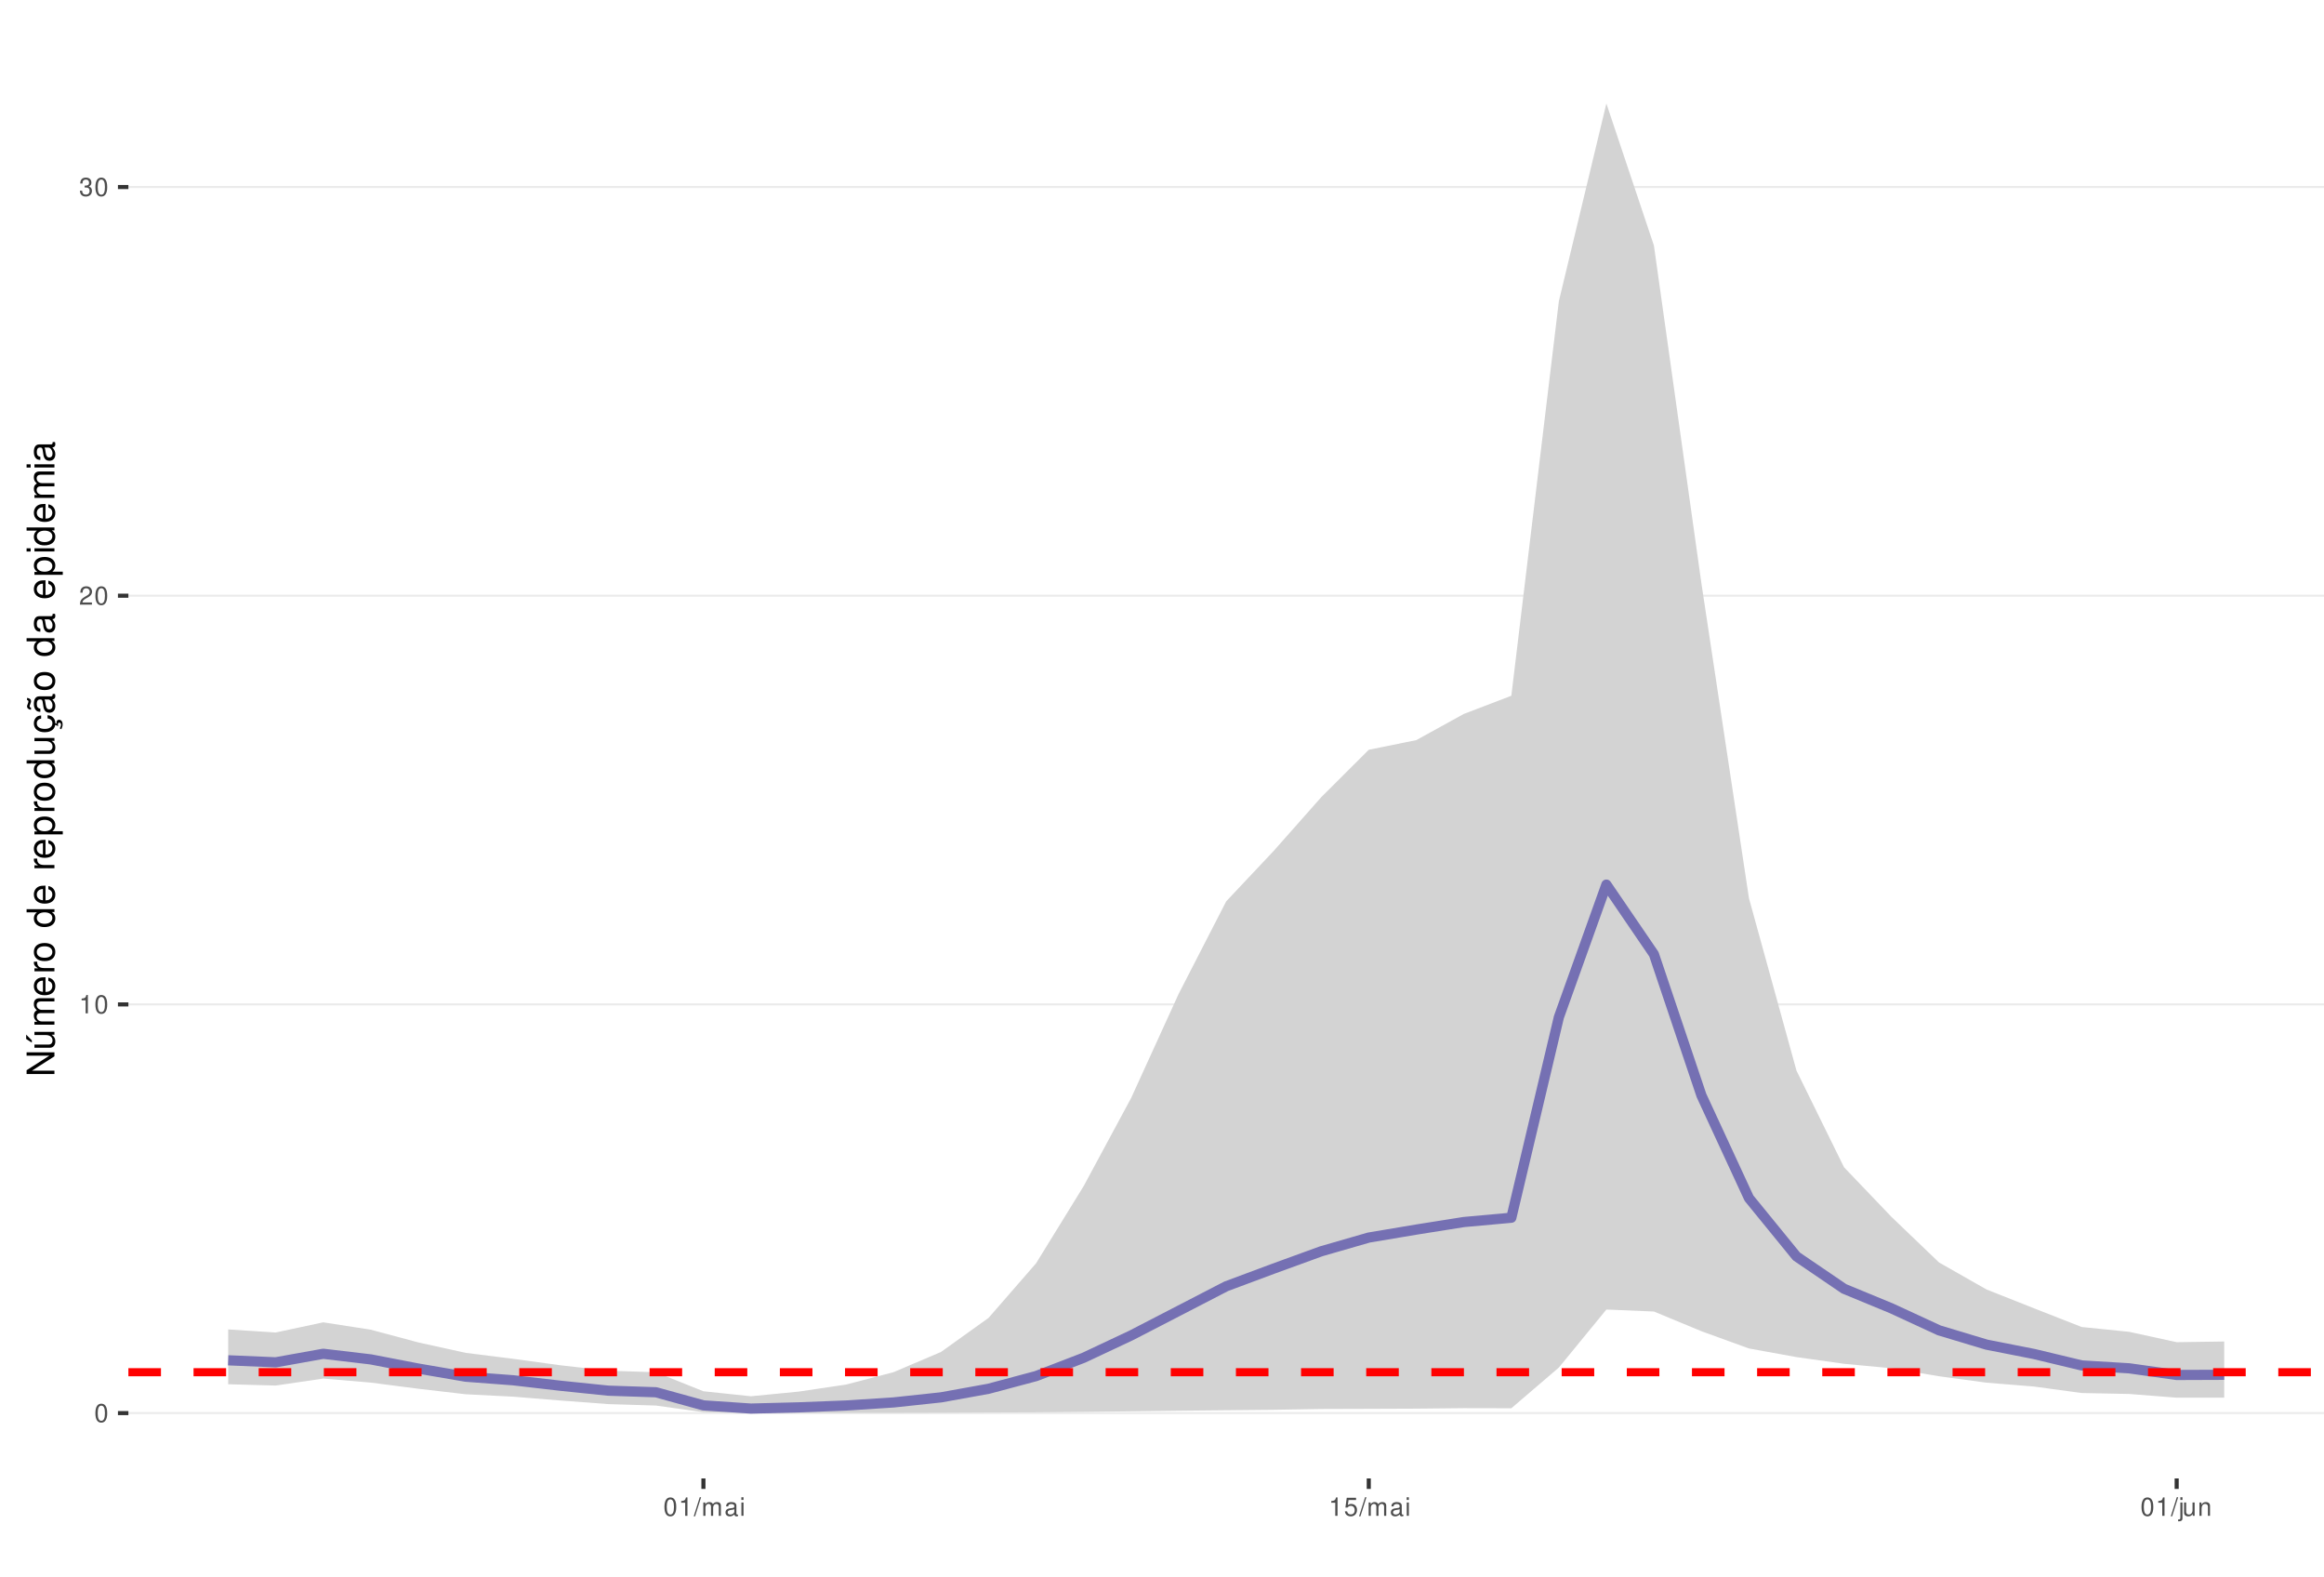
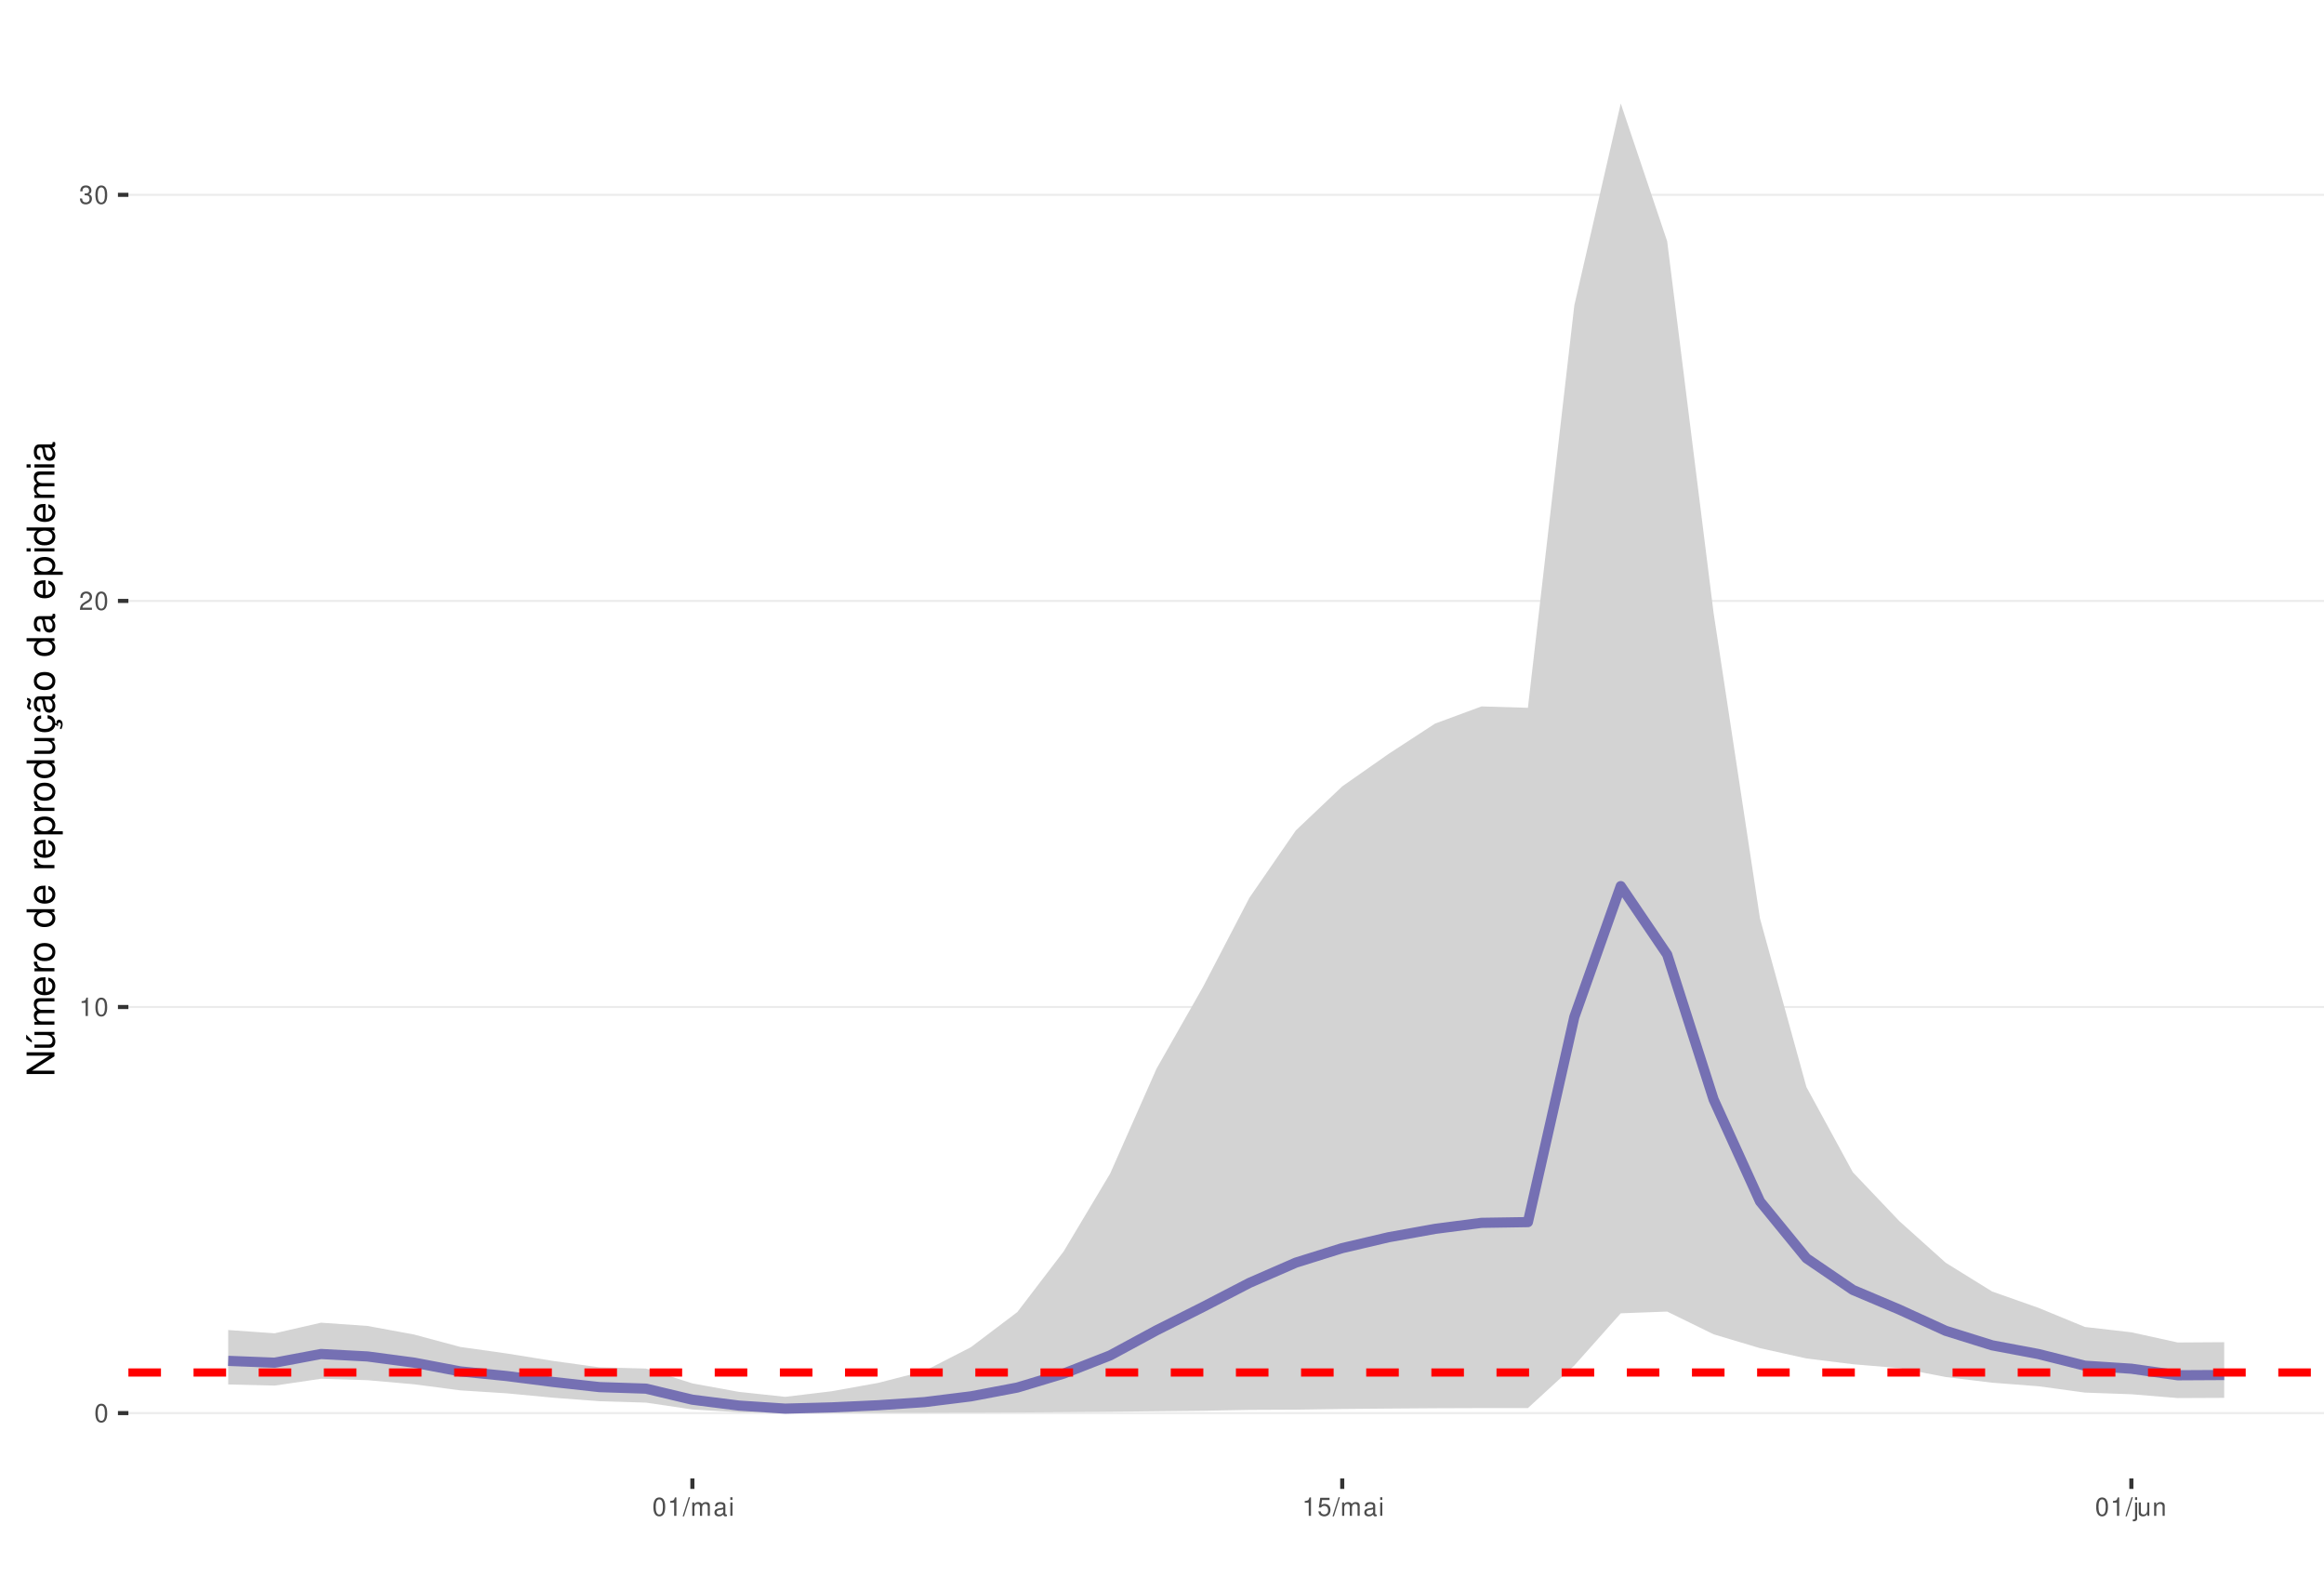
<svg xmlns="http://www.w3.org/2000/svg" xmlns:xlink="http://www.w3.org/1999/xlink" width="609pt" height="413pt" viewBox="0 0 609 413" version="1.1">
  <defs>
    <g>
      <symbol overflow="visible" id="glyph0-0">
        <path style="stroke:none;" d="" />
      </symbol>
      <symbol overflow="visible" id="glyph0-1">
        <path style="stroke:none;" d="M 1.828 -4.812 C 1.391 -4.812 0.984 -4.609 0.75 -4.281 C 0.438 -3.859 0.281 -3.219 0.281 -2.328 C 0.281 -0.703 0.812 0.156 1.828 0.156 C 2.828 0.156 3.375 -0.703 3.375 -2.297 C 3.375 -3.219 3.234 -3.844 2.922 -4.281 C 2.672 -4.625 2.281 -4.812 1.828 -4.812 Z M 1.828 -4.297 C 2.469 -4.297 2.781 -3.641 2.781 -2.344 C 2.781 -0.969 2.469 -0.328 1.812 -0.328 C 1.203 -0.328 0.891 -1 0.891 -2.328 C 0.891 -3.641 1.203 -4.297 1.828 -4.297 Z M 1.828 -4.297 " />
      </symbol>
      <symbol overflow="visible" id="glyph0-2">
        <path style="stroke:none;" d="M 1.719 -3.422 L 1.719 0 L 2.312 0 L 2.312 -4.812 L 1.922 -4.812 C 1.719 -4.078 1.578 -3.969 0.672 -3.859 L 0.672 -3.422 Z M 1.719 -3.422 " />
      </symbol>
      <symbol overflow="visible" id="glyph0-3">
        <path style="stroke:none;" d="M 3.375 -0.578 L 0.891 -0.578 C 0.938 -0.984 1.156 -1.234 1.734 -1.578 L 2.406 -1.953 C 3.062 -2.328 3.406 -2.812 3.406 -3.406 C 3.406 -3.812 3.234 -4.188 2.969 -4.438 C 2.688 -4.688 2.344 -4.812 1.891 -4.812 C 1.297 -4.812 0.844 -4.594 0.578 -4.188 C 0.422 -3.938 0.344 -3.641 0.328 -3.141 L 0.922 -3.141 C 0.938 -3.469 0.984 -3.672 1.062 -3.828 C 1.219 -4.125 1.516 -4.297 1.875 -4.297 C 2.406 -4.297 2.797 -3.906 2.797 -3.391 C 2.797 -3.016 2.578 -2.672 2.156 -2.438 L 1.547 -2.078 C 0.562 -1.516 0.281 -1.062 0.219 0 L 3.375 0 Z M 3.375 -0.578 " />
      </symbol>
      <symbol overflow="visible" id="glyph0-4">
        <path style="stroke:none;" d="M 1.469 -2.219 L 1.797 -2.219 C 2.422 -2.219 2.766 -1.922 2.766 -1.344 C 2.766 -0.734 2.406 -0.359 1.797 -0.359 C 1.156 -0.359 0.844 -0.688 0.797 -1.391 L 0.219 -1.391 C 0.234 -1.016 0.312 -0.766 0.422 -0.547 C 0.672 -0.078 1.125 0.156 1.766 0.156 C 2.75 0.156 3.375 -0.438 3.375 -1.344 C 3.375 -1.953 3.141 -2.297 2.562 -2.484 C 3.016 -2.672 3.234 -3 3.234 -3.484 C 3.234 -4.312 2.688 -4.812 1.797 -4.812 C 0.844 -4.812 0.328 -4.281 0.312 -3.266 L 0.906 -3.266 C 0.906 -3.547 0.938 -3.719 1 -3.875 C 1.141 -4.141 1.438 -4.297 1.797 -4.297 C 2.312 -4.297 2.625 -3.984 2.625 -3.469 C 2.625 -3.125 2.516 -2.922 2.25 -2.812 C 2.094 -2.75 1.875 -2.719 1.469 -2.703 Z M 1.469 -2.219 " />
      </symbol>
      <symbol overflow="visible" id="glyph0-5">
        <path style="stroke:none;" d="M 1.531 -4.859 L -0.047 0.141 L 0.312 0.141 L 1.891 -4.859 Z M 1.531 -4.859 " />
      </symbol>
      <symbol overflow="visible" id="glyph0-6">
        <path style="stroke:none;" d="M 0.469 -3.484 L 0.469 0 L 1.031 0 L 1.031 -2.188 C 1.031 -2.703 1.391 -3.109 1.844 -3.109 C 2.25 -3.109 2.484 -2.844 2.484 -2.406 L 2.484 0 L 3.047 0 L 3.047 -2.188 C 3.047 -2.703 3.422 -3.109 3.875 -3.109 C 4.266 -3.109 4.516 -2.844 4.516 -2.406 L 4.516 0 L 5.078 0 L 5.078 -2.609 C 5.078 -3.234 4.719 -3.594 4.062 -3.594 C 3.594 -3.594 3.312 -3.453 2.984 -3.062 C 2.781 -3.422 2.5 -3.594 2.047 -3.594 C 1.578 -3.594 1.266 -3.422 0.984 -3 L 0.984 -3.484 Z M 0.469 -3.484 " />
      </symbol>
      <symbol overflow="visible" id="glyph0-7">
        <path style="stroke:none;" d="M 3.562 -0.328 C 3.5 -0.312 3.469 -0.312 3.438 -0.312 C 3.25 -0.312 3.141 -0.406 3.141 -0.578 L 3.141 -2.641 C 3.141 -3.25 2.688 -3.594 1.828 -3.594 C 1.312 -3.594 0.906 -3.438 0.672 -3.188 C 0.516 -3 0.453 -2.797 0.438 -2.453 L 0.984 -2.453 C 1.031 -2.875 1.297 -3.078 1.812 -3.078 C 2.312 -3.078 2.594 -2.891 2.594 -2.562 L 2.594 -2.406 C 2.578 -2.172 2.469 -2.078 2.016 -2.031 C 1.219 -1.922 1.109 -1.891 0.891 -1.812 C 0.484 -1.641 0.281 -1.328 0.281 -0.875 C 0.281 -0.25 0.719 0.156 1.422 0.156 C 1.859 0.156 2.219 0 2.609 -0.359 C 2.656 0 2.828 0.156 3.188 0.156 C 3.297 0.156 3.375 0.141 3.562 0.094 Z M 2.594 -1.094 C 2.594 -0.906 2.531 -0.797 2.375 -0.641 C 2.141 -0.438 1.875 -0.328 1.547 -0.328 C 1.109 -0.328 0.859 -0.547 0.859 -0.891 C 0.859 -1.266 1.094 -1.438 1.703 -1.531 C 2.297 -1.609 2.406 -1.641 2.594 -1.719 Z M 2.594 -1.094 " />
      </symbol>
      <symbol overflow="visible" id="glyph0-8">
        <path style="stroke:none;" d="M 1 -3.484 L 0.453 -3.484 L 0.453 0 L 1 0 Z M 1 -4.859 L 0.438 -4.859 L 0.438 -4.156 L 1 -4.156 Z M 1 -4.859 " />
      </symbol>
      <symbol overflow="visible" id="glyph0-9">
        <path style="stroke:none;" d="M 3.172 -4.719 L 0.734 -4.719 L 0.375 -2.156 L 0.922 -2.156 C 1.188 -2.469 1.422 -2.594 1.797 -2.594 C 2.422 -2.594 2.812 -2.156 2.812 -1.453 C 2.812 -0.781 2.422 -0.359 1.781 -0.359 C 1.266 -0.359 0.953 -0.625 0.812 -1.156 L 0.234 -1.156 C 0.312 -0.766 0.375 -0.578 0.516 -0.406 C 0.781 -0.047 1.266 0.156 1.797 0.156 C 2.75 0.156 3.422 -0.547 3.422 -1.531 C 3.422 -2.469 2.797 -3.109 1.891 -3.109 C 1.562 -3.109 1.297 -3.016 1.016 -2.828 L 1.203 -4.141 L 3.172 -4.141 Z M 3.172 -4.719 " />
      </symbol>
      <symbol overflow="visible" id="glyph0-10">
        <path style="stroke:none;" d="M 0.469 -3.484 L 0.469 0.5 C 0.469 0.859 0.359 0.969 0.016 0.969 C -0.031 0.969 -0.047 0.969 -0.125 0.953 L -0.125 1.438 C -0.047 1.438 -0.016 1.453 0.062 1.453 C 0.688 1.453 1.016 1.203 1.016 0.719 L 1.016 -3.484 Z M 1.016 -4.859 L 0.469 -4.859 L 0.469 -4.156 L 1.016 -4.156 Z M 1.016 -4.859 " />
      </symbol>
      <symbol overflow="visible" id="glyph0-11">
        <path style="stroke:none;" d="M 3.203 0 L 3.203 -3.484 L 2.656 -3.484 L 2.656 -1.516 C 2.656 -0.797 2.281 -0.328 1.703 -0.328 C 1.266 -0.328 0.984 -0.594 0.984 -1.016 L 0.984 -3.484 L 0.438 -3.484 L 0.438 -0.797 C 0.438 -0.219 0.859 0.156 1.547 0.156 C 2.062 0.156 2.391 -0.031 2.703 -0.484 L 2.703 0 Z M 3.203 0 " />
      </symbol>
      <symbol overflow="visible" id="glyph0-12">
        <path style="stroke:none;" d="M 0.469 -3.484 L 0.469 0 L 1.031 0 L 1.031 -1.922 C 1.031 -2.641 1.391 -3.109 1.969 -3.109 C 2.406 -3.109 2.688 -2.828 2.688 -2.422 L 2.688 0 L 3.234 0 L 3.234 -2.641 C 3.234 -3.219 2.812 -3.594 2.141 -3.594 C 1.625 -3.594 1.281 -3.391 0.984 -2.906 L 0.984 -3.484 Z M 0.469 -3.484 " />
      </symbol>
      <symbol overflow="visible" id="glyph1-0">
        <path style="stroke:none;" d="" />
      </symbol>
      <symbol overflow="visible" id="glyph1-1">
        <path style="stroke:none;" d="M -7.297 -6.453 L -7.297 -5.578 L -1.328 -5.578 L -7.297 -1.766 L -7.297 -0.766 L 0 -0.766 L 0 -1.641 L -5.906 -1.641 L 0 -5.406 L 0 -6.453 Z M -7.297 -6.453 " />
      </symbol>
      <symbol overflow="visible" id="glyph1-2">
        <path style="stroke:none;" d="M 0 -4.812 L -5.234 -4.812 L -5.234 -3.984 L -2.266 -3.984 C -1.203 -3.984 -0.5 -3.438 -0.5 -2.562 C -0.5 -1.906 -0.906 -1.484 -1.531 -1.484 L -5.234 -1.484 L -5.234 -0.656 L -1.203 -0.656 C -0.328 -0.656 0.234 -1.297 0.234 -2.312 C 0.234 -3.094 -0.047 -3.578 -0.734 -4.062 L 0 -4.062 Z M -7.406 -2.953 L -5.922 -2 L -5.922 -2.594 L -7.406 -4.094 Z M -7.406 -2.953 " />
      </symbol>
      <symbol overflow="visible" id="glyph1-3">
        <path style="stroke:none;" d="M -5.234 -0.703 L 0 -0.703 L 0 -1.547 L -3.297 -1.547 C -4.047 -1.547 -4.656 -2.094 -4.656 -2.766 C -4.656 -3.391 -4.281 -3.734 -3.609 -3.734 L 0 -3.734 L 0 -4.578 L -3.297 -4.578 C -4.047 -4.578 -4.656 -5.125 -4.656 -5.812 C -4.656 -6.422 -4.266 -6.781 -3.609 -6.781 L 0 -6.781 L 0 -7.625 L -3.938 -7.625 C -4.875 -7.625 -5.391 -7.078 -5.391 -6.094 C -5.391 -5.406 -5.188 -4.984 -4.594 -4.484 C -5.156 -4.188 -5.391 -3.766 -5.391 -3.078 C -5.391 -2.375 -5.125 -1.906 -4.5 -1.469 L -5.234 -1.469 Z M -5.234 -0.703 " />
      </symbol>
      <symbol overflow="visible" id="glyph1-4">
        <path style="stroke:none;" d="M -2.344 -5.125 C -3.141 -5.125 -3.625 -5.062 -4.016 -4.922 C -4.875 -4.578 -5.391 -3.781 -5.391 -2.797 C -5.391 -1.344 -4.281 -0.406 -2.547 -0.406 C -0.812 -0.406 0.234 -1.297 0.234 -2.781 C 0.234 -3.984 -0.453 -4.812 -1.594 -5.016 L -1.594 -4.188 C -0.906 -3.953 -0.547 -3.484 -0.547 -2.812 C -0.547 -2.281 -0.781 -1.828 -1.219 -1.547 C -1.516 -1.344 -1.812 -1.281 -2.344 -1.266 Z M -3.016 -1.297 C -3.984 -1.359 -4.625 -1.953 -4.625 -2.797 C -4.625 -3.641 -3.953 -4.234 -3.016 -4.234 Z M -3.016 -1.297 " />
      </symbol>
      <symbol overflow="visible" id="glyph1-5">
        <path style="stroke:none;" d="M -5.234 -0.688 L 0 -0.688 L 0 -1.531 L -2.719 -1.531 C -3.984 -1.547 -4.547 -2.062 -4.516 -3.203 L -5.359 -3.203 C -5.375 -3.062 -5.391 -2.984 -5.391 -2.891 C -5.391 -2.344 -5.062 -1.938 -4.297 -1.453 L -5.234 -1.453 Z M -5.234 -0.688 " />
      </symbol>
      <symbol overflow="visible" id="glyph1-6">
        <path style="stroke:none;" d="M -5.391 -2.719 C -5.391 -1.234 -4.344 -0.359 -2.578 -0.359 C -0.812 -0.359 0.234 -1.234 0.234 -2.734 C 0.234 -4.203 -0.812 -5.094 -2.547 -5.094 C -4.359 -5.094 -5.391 -4.234 -5.391 -2.719 Z M -4.625 -2.734 C -4.625 -3.672 -3.844 -4.234 -2.547 -4.234 C -1.312 -4.234 -0.547 -3.656 -0.547 -2.734 C -0.547 -1.797 -1.312 -1.234 -2.578 -1.234 C -3.844 -1.234 -4.625 -1.797 -4.625 -2.734 Z M -4.625 -2.734 " />
      </symbol>
      <symbol overflow="visible" id="glyph1-7">
        <path style="stroke:none;" d="" />
      </symbol>
      <symbol overflow="visible" id="glyph1-8">
        <path style="stroke:none;" d="M -7.297 -4.953 L -7.297 -4.125 L -4.578 -4.125 C -5.109 -3.766 -5.391 -3.203 -5.391 -2.516 C -5.391 -1.156 -4.297 -0.266 -2.625 -0.266 C -0.859 -0.266 0.234 -1.125 0.234 -2.547 C 0.234 -3.266 -0.047 -3.766 -0.688 -4.203 L 0 -4.203 L 0 -4.953 Z M -4.609 -2.656 C -4.609 -3.547 -3.812 -4.125 -2.562 -4.125 C -1.344 -4.125 -0.547 -3.547 -0.547 -2.656 C -0.547 -1.734 -1.359 -1.125 -2.578 -1.125 C -3.797 -1.125 -4.609 -1.734 -4.609 -2.656 Z M -4.609 -2.656 " />
      </symbol>
      <symbol overflow="visible" id="glyph1-9">
        <path style="stroke:none;" d="M 2.188 -0.547 L 2.188 -1.375 L -0.547 -1.375 C -0.016 -1.812 0.234 -2.312 0.234 -2.984 C 0.234 -4.344 -0.859 -5.234 -2.531 -5.234 C -4.297 -5.234 -5.391 -4.375 -5.391 -2.984 C -5.391 -2.266 -5.062 -1.703 -4.453 -1.312 L -5.234 -1.312 L -5.234 -0.547 Z M -4.609 -2.844 C -4.609 -3.766 -3.797 -4.359 -2.547 -4.359 C -1.359 -4.359 -0.547 -3.75 -0.547 -2.844 C -0.547 -1.953 -1.344 -1.375 -2.578 -1.375 C -3.812 -1.375 -4.609 -1.953 -4.609 -2.844 Z M -4.609 -2.844 " />
      </symbol>
      <symbol overflow="visible" id="glyph1-10">
        <path style="stroke:none;" d="M 0 -4.812 L -5.234 -4.812 L -5.234 -3.984 L -2.266 -3.984 C -1.203 -3.984 -0.5 -3.438 -0.5 -2.562 C -0.5 -1.906 -0.906 -1.484 -1.531 -1.484 L -5.234 -1.484 L -5.234 -0.656 L -1.203 -0.656 C -0.328 -0.656 0.234 -1.297 0.234 -2.312 C 0.234 -3.094 -0.047 -3.578 -0.734 -4.062 L 0 -4.062 Z M 0 -4.812 " />
      </symbol>
      <symbol overflow="visible" id="glyph1-11">
        <path style="stroke:none;" d="M 0.234 -2.641 C 0.234 -3.875 -0.547 -4.703 -1.797 -4.766 L -1.797 -3.938 C -0.953 -3.797 -0.531 -3.359 -0.531 -2.656 C -0.531 -1.734 -1.281 -1.188 -2.516 -1.188 C -3.844 -1.188 -4.625 -1.719 -4.625 -2.625 C -4.625 -3.328 -4.203 -3.766 -3.484 -3.875 L -3.484 -4.703 C -3.984 -4.672 -4.312 -4.562 -4.609 -4.359 C -5.094 -4 -5.391 -3.375 -5.391 -2.641 C -5.391 -1.219 -4.266 -0.312 -2.531 -0.312 C -1.469 -0.312 -0.625 -0.672 -0.156 -1.312 C 0.047 -1.594 0.125 -1.812 0.203 -2.25 L 0.922 -1.938 L 0.984 -2.062 C 0.938 -2.188 0.906 -2.25 0.906 -2.375 C 0.906 -2.656 1.047 -2.828 1.281 -2.828 C 1.547 -2.828 1.734 -2.594 1.734 -2.297 C 1.734 -2.031 1.672 -1.844 1.438 -1.406 L 1.406 -1.312 L 1.812 -1.094 C 2.078 -1.75 2.141 -1.953 2.141 -2.344 C 2.141 -3.109 1.781 -3.578 1.203 -3.578 C 0.781 -3.578 0.547 -3.297 0.547 -2.797 C 0.547 -2.703 0.547 -2.641 0.562 -2.516 Z M 0.234 -2.641 " />
      </symbol>
      <symbol overflow="visible" id="glyph1-12">
        <path style="stroke:none;" d="M -0.484 -5.344 C -0.469 -5.266 -0.469 -5.219 -0.469 -5.172 C -0.469 -4.875 -0.625 -4.719 -0.875 -4.719 L -3.953 -4.719 C -4.891 -4.719 -5.391 -4.047 -5.391 -2.75 C -5.391 -1.984 -5.172 -1.375 -4.781 -1.016 C -4.516 -0.766 -4.203 -0.672 -3.688 -0.656 L -3.688 -1.484 C -4.328 -1.562 -4.625 -1.938 -4.625 -2.719 C -4.625 -3.484 -4.344 -3.891 -3.844 -3.891 L -3.625 -3.891 C -3.266 -3.875 -3.125 -3.703 -3.047 -3.016 C -2.891 -1.844 -2.844 -1.656 -2.719 -1.344 C -2.453 -0.734 -2 -0.422 -1.312 -0.422 C -0.375 -0.422 0.234 -1.078 0.234 -2.141 C 0.234 -2.797 0 -3.328 -0.547 -3.922 C 0 -3.984 0.234 -4.234 0.234 -4.781 C 0.234 -4.953 0.203 -5.062 0.141 -5.344 Z M -1.656 -3.891 C -1.375 -3.891 -1.203 -3.812 -0.969 -3.562 C -0.656 -3.219 -0.5 -2.812 -0.5 -2.312 C -0.5 -1.672 -0.812 -1.297 -1.344 -1.297 C -1.891 -1.297 -2.172 -1.656 -2.297 -2.547 C -2.422 -3.438 -2.453 -3.609 -2.594 -3.891 Z M -7.172 -3.75 C -6.922 -3.672 -6.812 -3.547 -6.812 -3.375 C -6.812 -3.25 -6.875 -2.984 -6.984 -2.734 C -7.156 -2.312 -7.172 -2.25 -7.172 -2.047 C -7.172 -1.594 -6.797 -1.297 -6.141 -1.188 L -6.141 -1.766 C -6.375 -1.812 -6.5 -1.938 -6.5 -2.094 C -6.5 -2.203 -6.469 -2.344 -6.375 -2.578 C -6.156 -3.156 -6.125 -3.234 -6.125 -3.438 C -6.125 -3.922 -6.484 -4.219 -7.172 -4.312 Z M -7.172 -3.75 " />
      </symbol>
      <symbol overflow="visible" id="glyph1-13">
        <path style="stroke:none;" d="M -0.484 -5.344 C -0.469 -5.266 -0.469 -5.219 -0.469 -5.172 C -0.469 -4.875 -0.625 -4.719 -0.875 -4.719 L -3.953 -4.719 C -4.891 -4.719 -5.391 -4.047 -5.391 -2.75 C -5.391 -1.984 -5.172 -1.375 -4.781 -1.016 C -4.516 -0.766 -4.203 -0.672 -3.688 -0.656 L -3.688 -1.484 C -4.328 -1.562 -4.625 -1.938 -4.625 -2.719 C -4.625 -3.484 -4.344 -3.891 -3.844 -3.891 L -3.625 -3.891 C -3.266 -3.875 -3.125 -3.703 -3.047 -3.016 C -2.891 -1.844 -2.844 -1.656 -2.719 -1.344 C -2.453 -0.734 -2 -0.422 -1.312 -0.422 C -0.375 -0.422 0.234 -1.078 0.234 -2.141 C 0.234 -2.797 0 -3.328 -0.547 -3.922 C 0 -3.984 0.234 -4.234 0.234 -4.781 C 0.234 -4.953 0.203 -5.062 0.141 -5.344 Z M -1.656 -3.891 C -1.375 -3.891 -1.203 -3.812 -0.969 -3.562 C -0.656 -3.219 -0.5 -2.812 -0.5 -2.312 C -0.5 -1.672 -0.812 -1.297 -1.344 -1.297 C -1.891 -1.297 -2.172 -1.656 -2.297 -2.547 C -2.422 -3.438 -2.453 -3.609 -2.594 -3.891 Z M -1.656 -3.891 " />
      </symbol>
      <symbol overflow="visible" id="glyph1-14">
        <path style="stroke:none;" d="M -5.234 -1.5 L -5.234 -0.672 L 0 -0.672 L 0 -1.5 Z M -7.297 -1.5 L -7.297 -0.656 L -6.234 -0.656 L -6.234 -1.5 Z M -7.297 -1.5 " />
      </symbol>
    </g>
    <clipPath id="clip1">
      <path d="M 33.645 9.961 L 609 9.961 L 609 387.328 L 33.645 387.328 Z M 33.645 9.961 " />
    </clipPath>
    <clipPath id="clip2">
      <path d="M 33.645 369 L 609 369 L 609 371 L 33.645 371 Z M 33.645 369 " />
    </clipPath>
    <clipPath id="clip3">
-       <path d="M 33.645 262 L 609 262 L 609 264 L 33.645 264 Z M 33.645 262 " />
+       <path d="M 33.645 263 L 609 263 L 609 265 L 33.645 265 Z M 33.645 263 " />
    </clipPath>
    <clipPath id="clip4">
-       <path d="M 33.645 155 L 609 155 L 609 157 L 33.645 157 Z M 33.645 155 " />
+       <path d="M 33.645 157 L 609 157 L 609 158 L 33.645 158 Z M 33.645 157 " />
    </clipPath>
    <clipPath id="clip5">
-       <path d="M 33.645 48 L 609 48 L 609 50 L 33.645 50 Z M 33.645 48 " />
+       <path d="M 33.645 50 L 609 50 L 609 52 L 33.645 52 Z M 33.645 50 " />
    </clipPath>
    <clipPath id="clip6">
      <path d="M 33.645 358 L 609 358 L 609 361 L 33.645 361 Z M 33.645 358 " />
    </clipPath>
  </defs>
  <g id="surface53">
    <rect x="0" y="0" width="609" height="413" style="fill:rgb(100%,100%,100%);fill-opacity:1;stroke:none;" />
    <rect x="0" y="0" width="609" height="413" style="fill:rgb(100%,100%,100%);fill-opacity:1;stroke:none;" />
    <path style="fill:none;stroke-width:1.067;stroke-linecap:round;stroke-linejoin:round;stroke:rgb(100%,100%,100%);stroke-opacity:1;stroke-miterlimit:10;" d="M 0 413 L 609 413 L 609 0 L 0 0 Z M 0 413 " />
    <g clip-path="url(#clip1)" clip-rule="nonzero">
      <path style=" stroke:none;fill-rule:nonzero;fill:rgb(100%,100%,100%);fill-opacity:1;" d="M 33.645 387.328 L 609 387.328 L 609 9.961 L 33.645 9.961 Z M 33.645 387.328 " />
    </g>
    <g clip-path="url(#clip2)" clip-rule="nonzero">
-       <path style="fill:none;stroke-width:0.533;stroke-linecap:butt;stroke-linejoin:round;stroke:rgb(92.157%,92.157%,92.157%);stroke-opacity:1;stroke-miterlimit:10;" d="M 33.645 370.203 L 609 370.203 " />
+       <path style="fill:none;stroke-width:0.533;stroke-linecap:butt;stroke-linejoin:round;stroke:rgb(92.157%,92.157%,92.157%);stroke-opacity:1;stroke-miterlimit:10;" d="M 33.645 370.207 L 609 370.207 " />
    </g>
    <g clip-path="url(#clip3)" clip-rule="nonzero">
-       <path style="fill:none;stroke-width:0.533;stroke-linecap:butt;stroke-linejoin:round;stroke:rgb(92.157%,92.157%,92.157%);stroke-opacity:1;stroke-miterlimit:10;" d="M 33.645 263.133 L 609 263.133 " />
+       <path style="fill:none;stroke-width:0.533;stroke-linecap:butt;stroke-linejoin:round;stroke:rgb(92.157%,92.157%,92.157%);stroke-opacity:1;stroke-miterlimit:10;" d="M 33.645 263.82 L 609 263.82 " />
    </g>
    <g clip-path="url(#clip4)" clip-rule="nonzero">
-       <path style="fill:none;stroke-width:0.533;stroke-linecap:butt;stroke-linejoin:round;stroke:rgb(92.157%,92.157%,92.157%);stroke-opacity:1;stroke-miterlimit:10;" d="M 33.645 156.062 L 609 156.062 " />
+       <path style="fill:none;stroke-width:0.533;stroke-linecap:butt;stroke-linejoin:round;stroke:rgb(92.157%,92.157%,92.157%);stroke-opacity:1;stroke-miterlimit:10;" d="M 33.645 157.43 L 609 157.43 " />
    </g>
    <g clip-path="url(#clip5)" clip-rule="nonzero">
-       <path style="fill:none;stroke-width:0.533;stroke-linecap:butt;stroke-linejoin:round;stroke:rgb(92.157%,92.157%,92.157%);stroke-opacity:1;stroke-miterlimit:10;" d="M 33.645 48.992 L 609 48.992 " />
-     </g>
-     <path style=" stroke:none;fill-rule:nonzero;fill:rgb(82.745%,82.745%,82.745%);fill-opacity:1;" d="M 59.797 348.285 L 72.25 349.09 L 84.703 346.426 L 97.16 348.355 L 109.613 351.691 L 122.066 354.43 L 134.52 355.992 L 146.973 357.691 L 159.426 359.105 L 171.879 359.496 L 184.332 364.488 L 196.785 365.797 L 209.242 364.582 L 221.695 362.734 L 234.148 359.488 L 246.602 354.18 L 259.055 345.258 L 271.508 330.949 L 283.961 310.75 L 296.414 287.656 L 308.867 260.371 L 321.324 236.133 L 333.777 222.91 L 346.23 208.848 L 358.684 196.426 L 371.137 193.898 L 383.59 187.035 L 396.043 182.277 L 408.496 78.91 L 420.949 27.117 L 433.406 64.32 L 445.859 152.875 L 458.312 235.324 L 470.766 280.488 L 483.219 305.797 L 495.672 318.816 L 508.125 330.746 L 520.578 337.828 L 533.035 342.762 L 545.488 347.648 L 557.941 348.914 L 570.395 351.629 L 582.848 351.449 L 582.848 366.164 L 570.395 366.168 L 557.941 365.195 L 545.488 364.945 L 533.035 363.25 L 520.578 362.238 L 508.125 360.555 L 495.672 358.457 L 483.219 357.289 L 470.766 355.535 L 458.312 353.277 L 445.859 348.758 L 433.406 343.594 L 420.949 343.074 L 408.496 358.273 L 396.043 368.941 L 383.59 368.914 L 371.137 369.043 L 358.684 369.09 L 346.23 369.129 L 333.777 369.34 L 321.324 369.461 L 308.867 369.59 L 296.414 369.742 L 283.961 369.891 L 271.508 370.004 L 259.055 370.047 L 246.602 370.109 L 234.148 370.141 L 221.695 370.156 L 209.242 370.168 L 196.785 370.176 L 184.332 369.961 L 171.879 368.23 L 159.426 367.852 L 146.973 366.918 L 134.52 365.906 L 122.066 365.273 L 109.613 363.828 L 97.16 362.215 L 84.703 361.16 L 72.25 362.988 L 59.797 362.648 Z M 59.797 348.285 " />
-     <path style="fill:none;stroke-width:2.667;stroke-linecap:butt;stroke-linejoin:round;stroke:rgb(45.882%,43.922%,70.196%);stroke-opacity:1;stroke-miterlimit:10;" d="M 59.797 356.375 L 72.25 356.902 L 84.703 354.664 L 97.16 356.137 L 109.613 358.539 L 122.066 360.672 L 134.52 361.609 L 146.973 363.051 L 159.426 364.332 L 171.879 364.746 L 184.332 368.184 L 196.785 369.023 L 209.242 368.703 L 221.695 368.219 L 234.148 367.414 L 246.602 366.082 L 259.055 363.832 L 271.508 360.508 L 283.961 355.715 L 296.414 349.859 L 308.867 343.426 L 321.324 336.984 L 333.777 332.344 L 346.23 327.812 L 358.684 324.219 L 371.137 322.129 L 383.59 320.152 L 396.043 319.023 L 408.496 266.496 L 420.949 231.75 L 433.406 249.996 L 445.859 286.98 L 458.312 313.887 L 470.766 329.156 L 483.219 337.629 L 495.672 342.773 L 508.125 348.527 L 520.578 352.273 L 533.035 354.727 L 545.488 357.715 L 557.941 358.473 L 570.395 360.219 L 582.848 360.172 " />
+       <path style="fill:none;stroke-width:0.533;stroke-linecap:butt;stroke-linejoin:round;stroke:rgb(92.157%,92.157%,92.157%);stroke-opacity:1;stroke-miterlimit:10;" d="M 33.645 51.043 L 609 51.043 " />
+     </g>
+     <path style=" stroke:none;fill-rule:nonzero;fill:rgb(82.745%,82.745%,82.745%);fill-opacity:1;" d="M 59.797 348.441 L 71.961 349.301 L 84.125 346.52 L 96.289 347.371 L 108.453 349.609 L 120.617 352.875 L 132.781 354.586 L 144.945 356.539 L 157.109 358.219 L 169.273 358.535 L 181.438 362.426 L 193.602 364.641 L 205.766 365.945 L 217.93 364.484 L 230.094 362.297 L 242.258 359.184 L 254.422 352.938 L 266.586 343.742 L 278.75 327.816 L 290.914 307.449 L 303.078 279.953 L 315.242 258.562 L 327.406 235.195 L 339.57 217.559 L 351.73 206.016 L 363.895 197.492 L 376.059 189.566 L 388.223 185.07 L 400.387 185.43 L 412.551 79.988 L 424.715 27.117 L 436.879 63.207 L 449.043 160.578 L 461.207 240.656 L 473.371 284.789 L 485.535 307.109 L 497.699 319.891 L 509.863 330.812 L 522.027 338.348 L 534.191 342.637 L 546.355 347.641 L 558.52 349.039 L 570.684 351.711 L 582.848 351.633 L 582.848 366.215 L 570.684 366.27 L 558.52 365.27 L 546.355 364.836 L 534.191 363.176 L 522.027 362.242 L 509.863 360.75 L 497.699 358.418 L 485.535 357.406 L 473.371 355.891 L 461.207 353.195 L 449.043 349.559 L 436.879 343.609 L 424.715 344.062 L 412.551 357.734 L 400.387 368.887 L 388.223 368.891 L 376.059 368.934 L 363.895 369.02 L 351.73 369.125 L 339.57 369.309 L 327.406 369.363 L 315.242 369.59 L 303.078 369.719 L 290.914 369.867 L 278.75 369.969 L 266.586 370.051 L 254.422 370.102 L 242.258 370.137 L 230.094 370.156 L 217.93 370.172 L 205.766 370.176 L 193.602 369.969 L 181.438 369.258 L 169.273 367.461 L 157.109 367.098 L 144.945 366.176 L 132.781 365.027 L 120.617 364.25 L 108.453 362.656 L 96.289 361.582 L 84.125 361.207 L 71.961 363.004 L 59.797 362.703 Z M 59.797 348.441 " />
+     <path style="fill:none;stroke-width:2.667;stroke-linecap:butt;stroke-linejoin:round;stroke:rgb(45.882%,43.922%,70.196%);stroke-opacity:1;stroke-miterlimit:10;" d="M 59.797 356.523 L 71.961 357 L 84.125 354.723 L 96.289 355.367 L 108.453 356.977 L 120.617 359.281 L 132.781 360.496 L 144.945 362.051 L 157.109 363.398 L 169.273 363.797 L 181.438 366.699 L 193.602 368.234 L 205.766 369.039 L 217.93 368.711 L 230.094 368.152 L 242.258 367.328 L 254.422 365.82 L 266.586 363.516 L 278.75 359.852 L 290.914 355.09 L 303.078 348.512 L 315.242 342.402 L 327.406 336.098 L 339.57 330.789 L 351.73 326.984 L 363.895 324.133 L 376.059 321.941 L 388.223 320.363 L 400.387 320.172 L 412.551 266.438 L 424.715 232.145 L 436.879 250.078 L 449.043 288.035 L 461.207 314.754 L 473.371 329.633 L 485.535 337.93 L 497.699 343.078 L 509.863 348.648 L 522.027 352.449 L 534.191 354.738 L 546.355 357.789 L 558.52 358.578 L 570.684 360.297 L 582.848 360.23 " />
    <g clip-path="url(#clip6)" clip-rule="nonzero">
-       <path style="fill:none;stroke-width:2.134;stroke-linecap:butt;stroke-linejoin:round;stroke:rgb(100%,0%,0%);stroke-opacity:1;stroke-dasharray:8.536,8.536;stroke-miterlimit:10;" d="M 33.645 359.496 L 609 359.496 " />
-     </g>
-     <g style="fill:rgb(30.196%,30.196%,30.196%);fill-opacity:1;">
-       <use xlink:href="#glyph0-1" x="24.715" y="372.551" />
-     </g>
-     <g style="fill:rgb(30.196%,30.196%,30.196%);fill-opacity:1;">
-       <use xlink:href="#glyph0-2" x="20.715" y="265.48" />
-       <use xlink:href="#glyph0-1" x="24.715" y="265.48" />
-     </g>
-     <g style="fill:rgb(30.196%,30.196%,30.196%);fill-opacity:1;">
-       <use xlink:href="#glyph0-3" x="20.715" y="158.41" />
-       <use xlink:href="#glyph0-1" x="24.715" y="158.41" />
-     </g>
-     <g style="fill:rgb(30.196%,30.196%,30.196%);fill-opacity:1;">
-       <use xlink:href="#glyph0-4" x="20.715" y="51.34" />
-       <use xlink:href="#glyph0-1" x="24.715" y="51.34" />
-     </g>
-     <path style="fill:none;stroke-width:1.067;stroke-linecap:butt;stroke-linejoin:round;stroke:rgb(20%,20%,20%);stroke-opacity:1;stroke-miterlimit:10;" d="M 30.906 370.203 L 33.645 370.203 " />
-     <path style="fill:none;stroke-width:1.067;stroke-linecap:butt;stroke-linejoin:round;stroke:rgb(20%,20%,20%);stroke-opacity:1;stroke-miterlimit:10;" d="M 30.906 263.133 L 33.645 263.133 " />
-     <path style="fill:none;stroke-width:1.067;stroke-linecap:butt;stroke-linejoin:round;stroke:rgb(20%,20%,20%);stroke-opacity:1;stroke-miterlimit:10;" d="M 30.906 156.062 L 33.645 156.062 " />
-     <path style="fill:none;stroke-width:1.067;stroke-linecap:butt;stroke-linejoin:round;stroke:rgb(20%,20%,20%);stroke-opacity:1;stroke-miterlimit:10;" d="M 30.906 48.992 L 33.645 48.992 " />
-     <path style="fill:none;stroke-width:1.067;stroke-linecap:butt;stroke-linejoin:round;stroke:rgb(20%,20%,20%);stroke-opacity:1;stroke-miterlimit:10;" d="M 184.332 390.07 L 184.332 387.328 " />
-     <path style="fill:none;stroke-width:1.067;stroke-linecap:butt;stroke-linejoin:round;stroke:rgb(20%,20%,20%);stroke-opacity:1;stroke-miterlimit:10;" d="M 358.684 390.07 L 358.684 387.328 " />
-     <path style="fill:none;stroke-width:1.067;stroke-linecap:butt;stroke-linejoin:round;stroke:rgb(20%,20%,20%);stroke-opacity:1;stroke-miterlimit:10;" d="M 570.395 390.07 L 570.395 387.328 " />
-     <g style="fill:rgb(30.196%,30.196%,30.196%);fill-opacity:1;">
-       <use xlink:href="#glyph0-1" x="173.832" y="397.109" />
-       <use xlink:href="#glyph0-2" x="177.832" y="397.109" />
-       <use xlink:href="#glyph0-5" x="181.832" y="397.109" />
-       <use xlink:href="#glyph0-6" x="183.832" y="397.109" />
-       <use xlink:href="#glyph0-7" x="189.832" y="397.109" />
-       <use xlink:href="#glyph0-8" x="193.832" y="397.109" />
-     </g>
-     <g style="fill:rgb(30.196%,30.196%,30.196%);fill-opacity:1;">
-       <use xlink:href="#glyph0-2" x="348.184" y="397.109" />
-       <use xlink:href="#glyph0-9" x="352.184" y="397.109" />
-       <use xlink:href="#glyph0-5" x="356.184" y="397.109" />
-       <use xlink:href="#glyph0-6" x="358.184" y="397.109" />
-       <use xlink:href="#glyph0-7" x="364.184" y="397.109" />
-       <use xlink:href="#glyph0-8" x="368.184" y="397.109" />
-     </g>
-     <g style="fill:rgb(30.196%,30.196%,30.196%);fill-opacity:1;">
-       <use xlink:href="#glyph0-1" x="560.895" y="397.109" />
-       <use xlink:href="#glyph0-2" x="564.895" y="397.109" />
-       <use xlink:href="#glyph0-5" x="568.895" y="397.109" />
-       <use xlink:href="#glyph0-10" x="570.895" y="397.109" />
-       <use xlink:href="#glyph0-11" x="571.895" y="397.109" />
-       <use xlink:href="#glyph0-12" x="575.895" y="397.109" />
+       <path style="fill:none;stroke-width:2.134;stroke-linecap:butt;stroke-linejoin:round;stroke:rgb(100%,0%,0%);stroke-opacity:1;stroke-dasharray:8.536,8.536;stroke-miterlimit:10;" d="M 33.645 359.57 L 609 359.57 " />
+     </g>
+     <g style="fill:rgb(30.196%,30.196%,30.196%);fill-opacity:1;">
+       <use xlink:href="#glyph0-1" x="24.715" y="372.555" />
+     </g>
+     <g style="fill:rgb(30.196%,30.196%,30.196%);fill-opacity:1;">
+       <use xlink:href="#glyph0-2" x="20.715" y="266.168" />
+       <use xlink:href="#glyph0-1" x="24.715" y="266.168" />
+     </g>
+     <g style="fill:rgb(30.196%,30.196%,30.196%);fill-opacity:1;">
+       <use xlink:href="#glyph0-3" x="20.715" y="159.777" />
+       <use xlink:href="#glyph0-1" x="24.715" y="159.777" />
+     </g>
+     <g style="fill:rgb(30.196%,30.196%,30.196%);fill-opacity:1;">
+       <use xlink:href="#glyph0-4" x="20.715" y="53.391" />
+       <use xlink:href="#glyph0-1" x="24.715" y="53.391" />
+     </g>
+     <path style="fill:none;stroke-width:1.067;stroke-linecap:butt;stroke-linejoin:round;stroke:rgb(20%,20%,20%);stroke-opacity:1;stroke-miterlimit:10;" d="M 30.906 370.207 L 33.645 370.207 " />
+     <path style="fill:none;stroke-width:1.067;stroke-linecap:butt;stroke-linejoin:round;stroke:rgb(20%,20%,20%);stroke-opacity:1;stroke-miterlimit:10;" d="M 30.906 263.82 L 33.645 263.82 " />
+     <path style="fill:none;stroke-width:1.067;stroke-linecap:butt;stroke-linejoin:round;stroke:rgb(20%,20%,20%);stroke-opacity:1;stroke-miterlimit:10;" d="M 30.906 157.43 L 33.645 157.43 " />
+     <path style="fill:none;stroke-width:1.067;stroke-linecap:butt;stroke-linejoin:round;stroke:rgb(20%,20%,20%);stroke-opacity:1;stroke-miterlimit:10;" d="M 30.906 51.043 L 33.645 51.043 " />
+     <path style="fill:none;stroke-width:1.067;stroke-linecap:butt;stroke-linejoin:round;stroke:rgb(20%,20%,20%);stroke-opacity:1;stroke-miterlimit:10;" d="M 181.438 390.07 L 181.438 387.328 " />
+     <path style="fill:none;stroke-width:1.067;stroke-linecap:butt;stroke-linejoin:round;stroke:rgb(20%,20%,20%);stroke-opacity:1;stroke-miterlimit:10;" d="M 351.73 390.07 L 351.73 387.328 " />
+     <path style="fill:none;stroke-width:1.067;stroke-linecap:butt;stroke-linejoin:round;stroke:rgb(20%,20%,20%);stroke-opacity:1;stroke-miterlimit:10;" d="M 558.52 390.07 L 558.52 387.328 " />
+     <g style="fill:rgb(30.196%,30.196%,30.196%);fill-opacity:1;">
+       <use xlink:href="#glyph0-1" x="170.938" y="397.109" />
+       <use xlink:href="#glyph0-2" x="174.938" y="397.109" />
+       <use xlink:href="#glyph0-5" x="178.938" y="397.109" />
+       <use xlink:href="#glyph0-6" x="180.938" y="397.109" />
+       <use xlink:href="#glyph0-7" x="186.938" y="397.109" />
+       <use xlink:href="#glyph0-8" x="190.938" y="397.109" />
+     </g>
+     <g style="fill:rgb(30.196%,30.196%,30.196%);fill-opacity:1;">
+       <use xlink:href="#glyph0-2" x="341.23" y="397.109" />
+       <use xlink:href="#glyph0-9" x="345.23" y="397.109" />
+       <use xlink:href="#glyph0-5" x="349.23" y="397.109" />
+       <use xlink:href="#glyph0-6" x="351.23" y="397.109" />
+       <use xlink:href="#glyph0-7" x="357.23" y="397.109" />
+       <use xlink:href="#glyph0-8" x="361.23" y="397.109" />
+     </g>
+     <g style="fill:rgb(30.196%,30.196%,30.196%);fill-opacity:1;">
+       <use xlink:href="#glyph0-1" x="549.02" y="397.109" />
+       <use xlink:href="#glyph0-2" x="553.02" y="397.109" />
+       <use xlink:href="#glyph0-5" x="557.02" y="397.109" />
+       <use xlink:href="#glyph0-10" x="559.02" y="397.109" />
+       <use xlink:href="#glyph0-11" x="560.02" y="397.109" />
+       <use xlink:href="#glyph0-12" x="564.02" y="397.109" />
    </g>
    <g style="fill:rgb(0%,0%,0%);fill-opacity:1;">
      <use xlink:href="#glyph1-1" x="14.263" y="282.145" />
      <use xlink:href="#glyph1-2" x="14.263" y="275.145" />
      <use xlink:href="#glyph1-3" x="14.263" y="269.145" />
      <use xlink:href="#glyph1-4" x="14.263" y="261.145" />
      <use xlink:href="#glyph1-5" x="14.263" y="255.145" />
      <use xlink:href="#glyph1-6" x="14.263" y="252.145" />
      <use xlink:href="#glyph1-7" x="14.263" y="246.145" />
      <use xlink:href="#glyph1-8" x="14.263" y="243.145" />
      <use xlink:href="#glyph1-4" x="14.263" y="237.145" />
      <use xlink:href="#glyph1-7" x="14.263" y="231.145" />
      <use xlink:href="#glyph1-5" x="14.263" y="228.145" />
      <use xlink:href="#glyph1-4" x="14.263" y="225.145" />
      <use xlink:href="#glyph1-9" x="14.263" y="219.145" />
      <use xlink:href="#glyph1-5" x="14.263" y="213.145" />
      <use xlink:href="#glyph1-6" x="14.263" y="210.145" />
      <use xlink:href="#glyph1-8" x="14.263" y="204.145" />
      <use xlink:href="#glyph1-10" x="14.263" y="198.145" />
      <use xlink:href="#glyph1-11" x="14.263" y="192.145" />
      <use xlink:href="#glyph1-12" x="14.263" y="187.145" />
      <use xlink:href="#glyph1-6" x="14.263" y="181.145" />
      <use xlink:href="#glyph1-7" x="14.263" y="175.145" />
      <use xlink:href="#glyph1-8" x="14.263" y="172.145" />
      <use xlink:href="#glyph1-13" x="14.263" y="166.145" />
      <use xlink:href="#glyph1-7" x="14.263" y="160.145" />
      <use xlink:href="#glyph1-4" x="14.263" y="157.145" />
      <use xlink:href="#glyph1-9" x="14.263" y="151.145" />
      <use xlink:href="#glyph1-14" x="14.263" y="145.145" />
      <use xlink:href="#glyph1-8" x="14.263" y="143.145" />
      <use xlink:href="#glyph1-4" x="14.263" y="137.145" />
      <use xlink:href="#glyph1-3" x="14.263" y="131.145" />
      <use xlink:href="#glyph1-14" x="14.263" y="123.145" />
      <use xlink:href="#glyph1-13" x="14.263" y="121.145" />
    </g>
  </g>
</svg>
